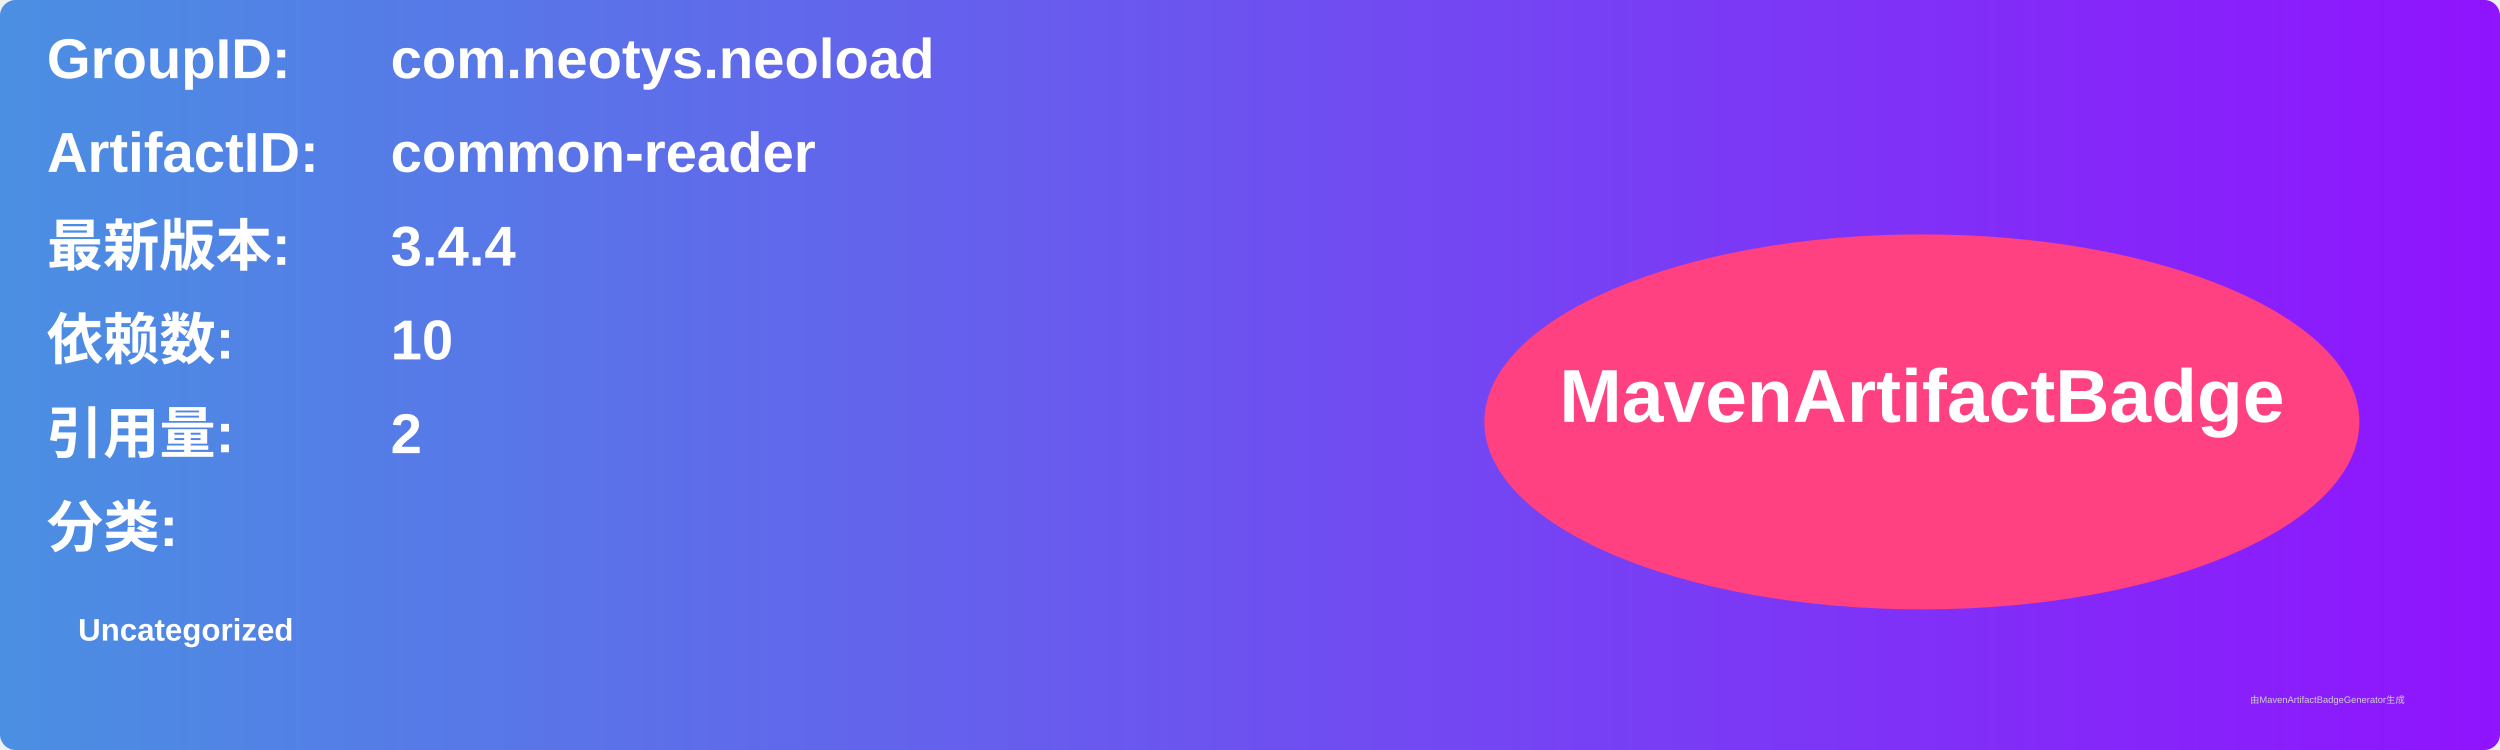
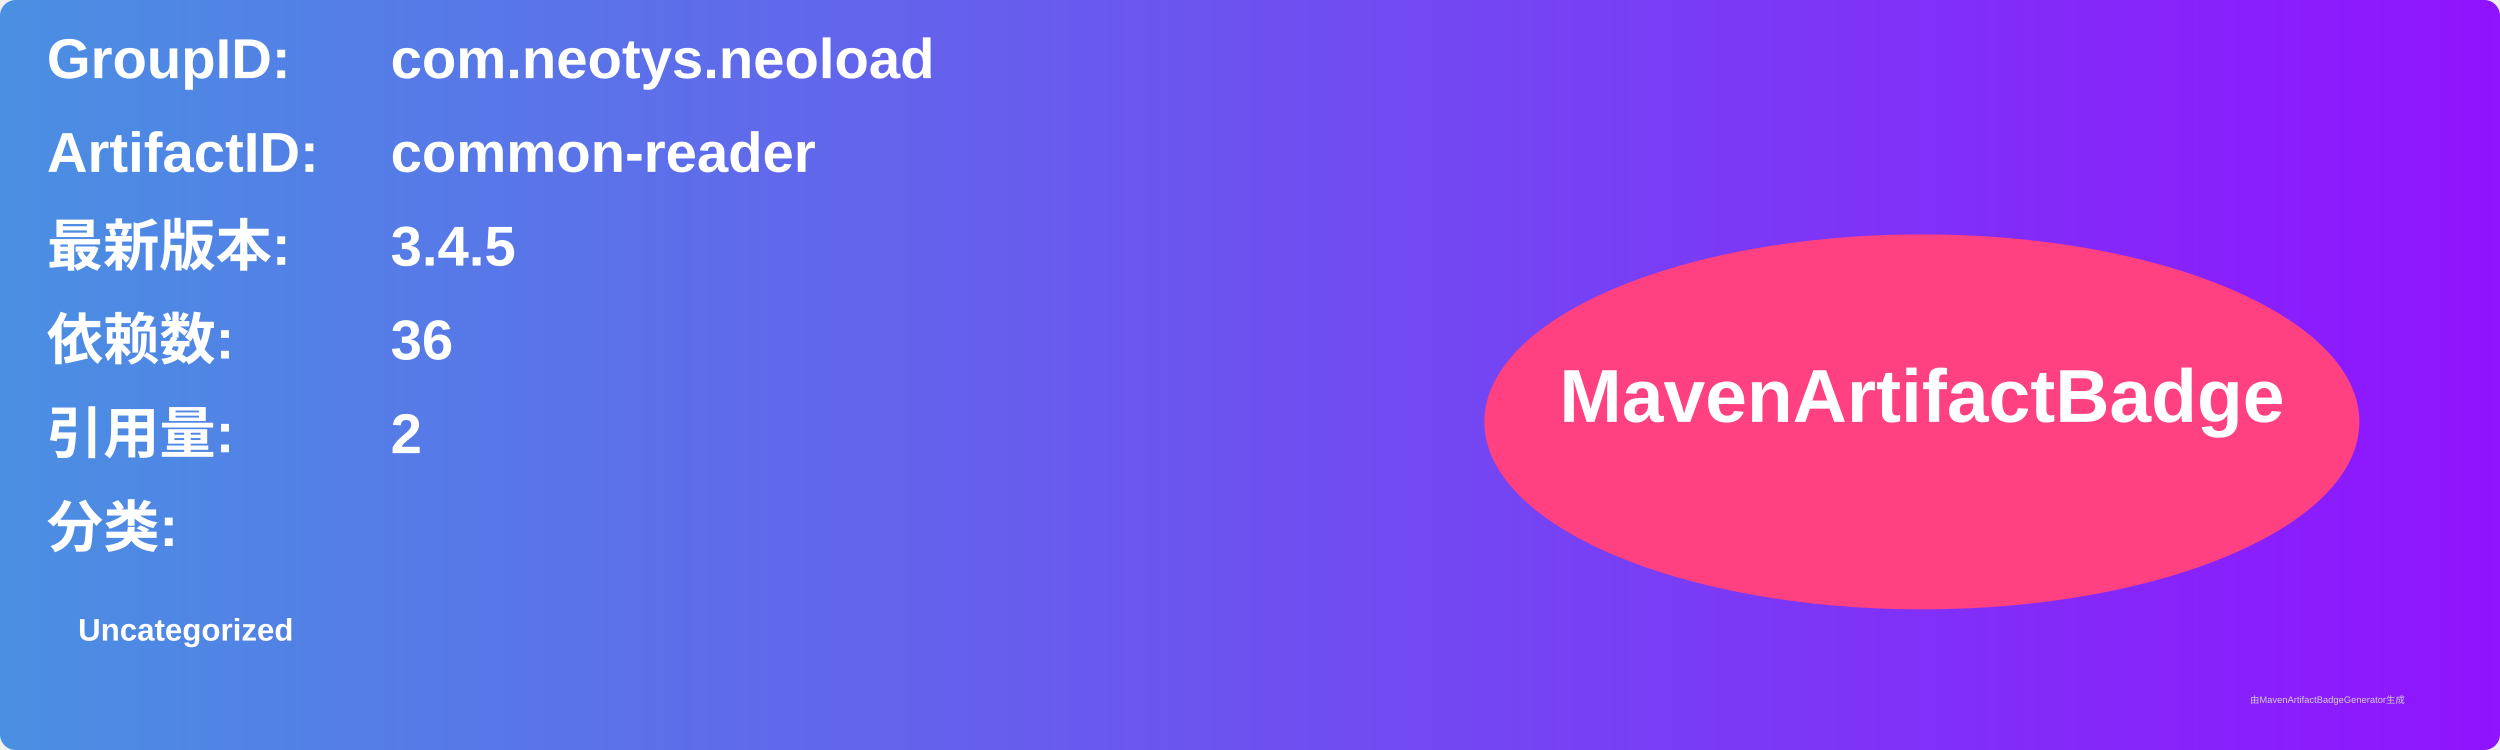
<svg xmlns="http://www.w3.org/2000/svg" width="800" height="240" viewBox="0 0 800 240">
  <linearGradient id="grad" x1="0%" y1="0%" x2="100%" y2="0%">
    <stop offset="0%" stop-color="#4a90e2" />
    <stop offset="100%" stop-color="#9013fe" />
  </linearGradient>
  <rect width="100%" height="100%" rx="5" ry="5" fill="url(#grad)" />
  <g transform="translate(15, 15)">
    <text x="0" y="10" font-family="Arial" font-size="18" fill="white" font-weight="bold" width="260">GroupID:</text>
    <text x="110" y="10" font-family="Arial" font-size="18" fill="white" font-weight="bold" width="460">com.neotys.neoload</text>
    <text x="0" y="40" font-family="Arial" font-size="18" fill="white" font-weight="bold" width="260">ArtifactID:</text>
    <text x="110" y="40" font-family="Arial" font-size="18" fill="white" font-weight="bold" width="460">common-reader</text>
    <text x="0" y="70" font-family="Arial" font-size="18" fill="white" font-weight="bold">最新版本:</text>
    <text x="110" y="70" font-family="Arial" font-size="18" fill="white" font-weight="bold">
-       <tspan font-weight="bold">3.4.4</tspan>
+       <tspan font-weight="bold">3.4.5</tspan>
    </text>
    <text x="0" y="100" font-family="Arial" font-size="18" fill="white" font-weight="bold">依赖数: </text>
    <text x="110" y="100" font-family="Arial" font-size="18" fill="white">
-       <tspan font-weight="bold">10</tspan>
+       <tspan font-weight="bold">36</tspan>
    </text>
    <text x="0" y="130" font-family="Arial" font-size="18" fill="white" font-weight="bold">引用量: </text>
    <text x="110" y="130" font-family="Arial" font-size="18" fill="white">
      <tspan font-weight="bold">2</tspan>
    </text>
    <text x="0" y="160" font-family="Arial" font-size="18" fill="white" font-weight="bold">分类:</text>
    <text x="10" y="190" font-family="Arial" font-size="10" fill="white">
      <tspan font-weight="bold">Uncategorized</tspan>
    </text>
    <ellipse cx="600" cy="120" rx="140" ry="60" fill="#ff4081" />
    <text x="600" y="120" text-anchor="middle" font-family="Arial" font-size="24" fill="white" font-weight="bold">MavenArtifactBadge</text>
  </g>
  <text x="720" y="225" font-family="Arial" font-size="3" fill="#d0d0d0">由MavenArtifactBadgeGenerator生成</text>
</svg>
